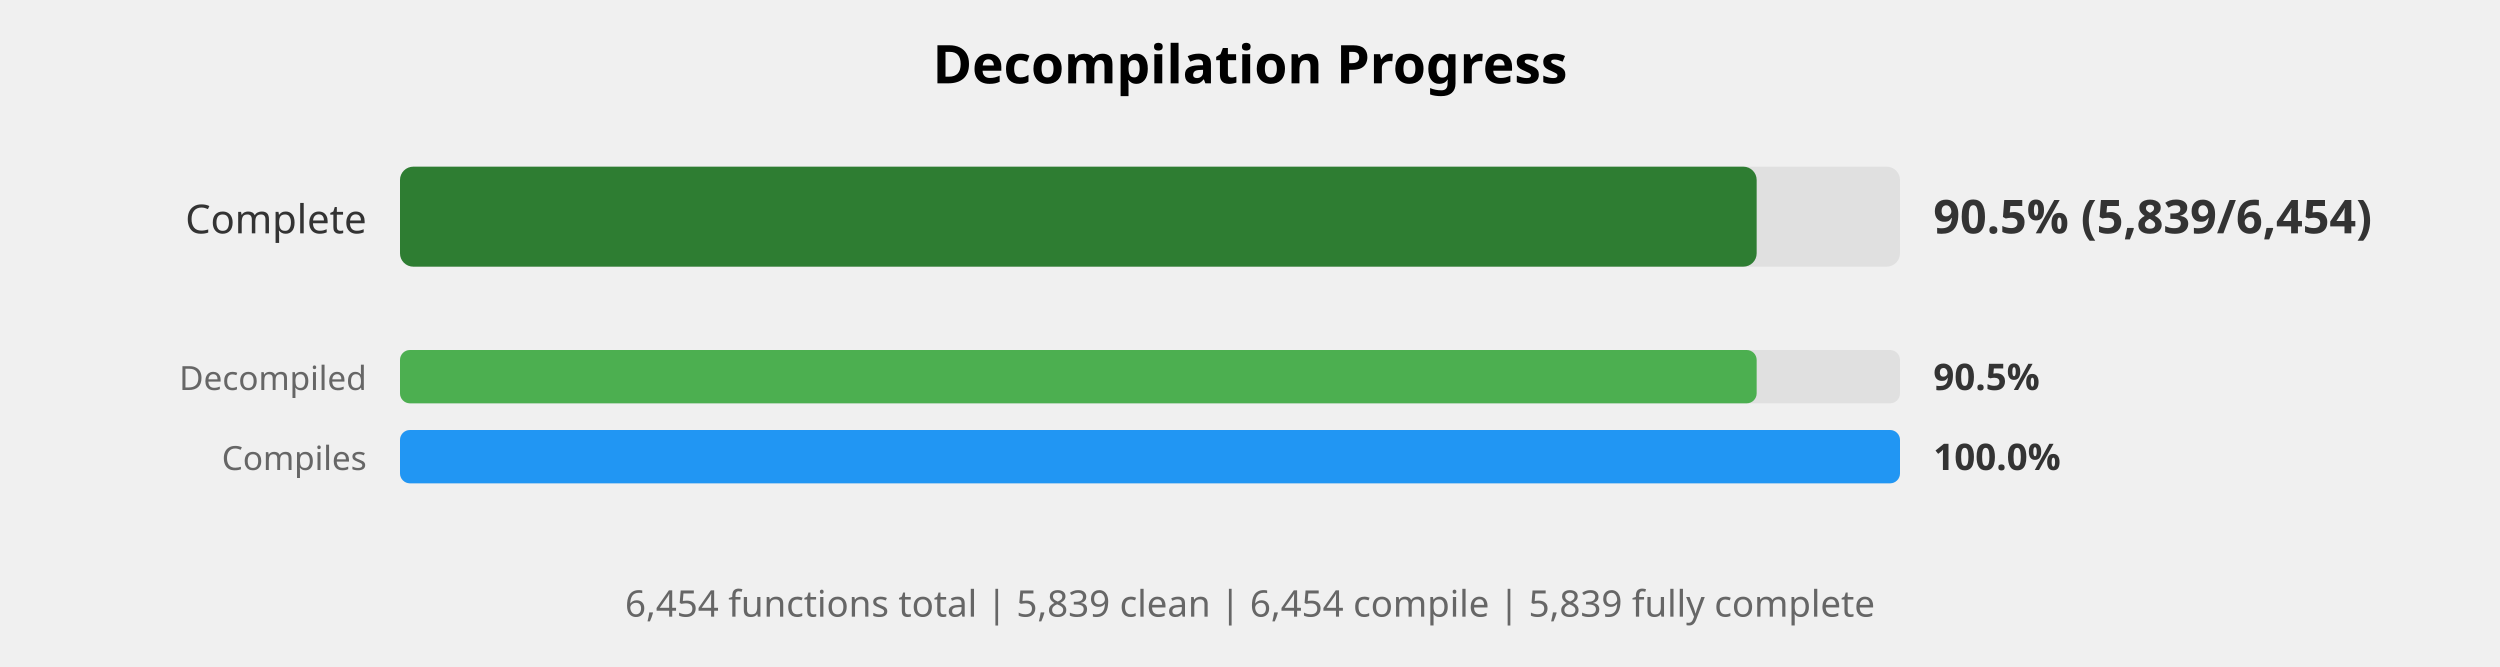
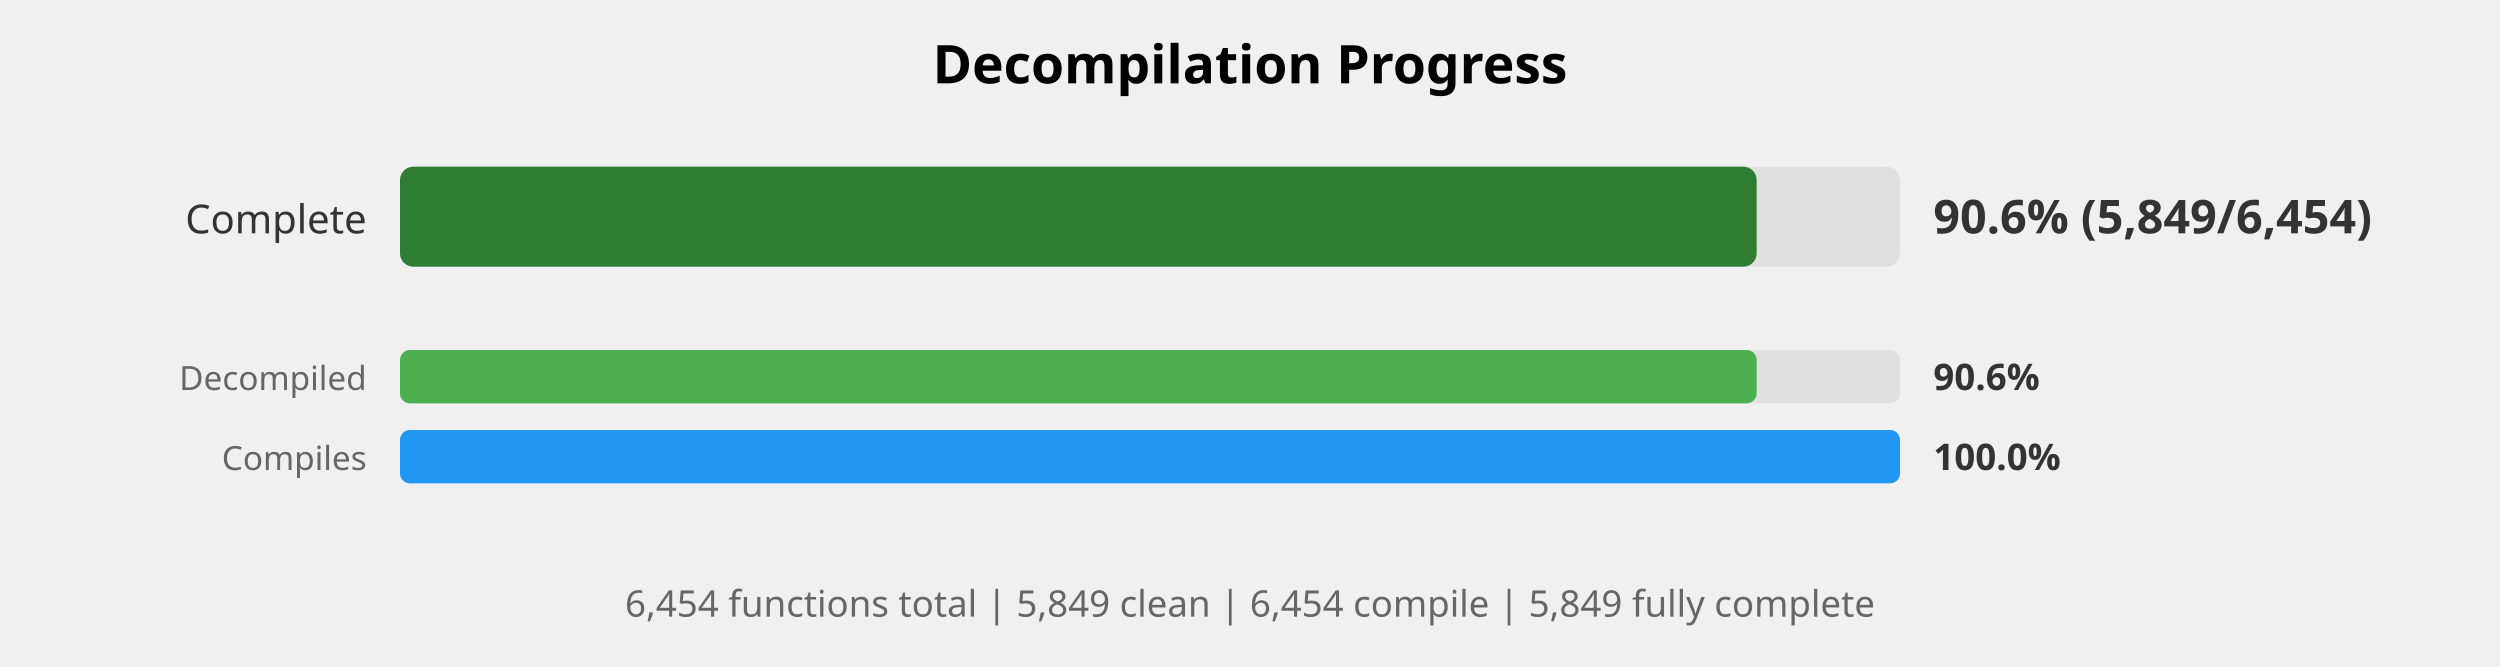
<svg xmlns="http://www.w3.org/2000/svg" width="750" height="200" viewBox="0 0 750 200">
  <style>
    .title { font: bold 16px sans-serif; }
    .label { font: 12px sans-serif; fill: #333; }
    .small-label { font: 10px sans-serif; fill: #666; }
    .percent { font: bold 14px sans-serif; fill: #333; }
    .small-percent { font: bold 11px sans-serif; fill: #333; }
    .summary { font: 11px sans-serif; fill: #666; }
  </style>
  <rect width="100%%" height="100%%" fill="white" />
  <text x="375" y="25" class="title" text-anchor="middle">Decompilation Progress</text>
  <text x="110" y="70" class="label" text-anchor="end">Complete</text>
  <rect x="120" y="50" width="450" height="30" fill="#E0E0E0" rx="4" />
  <rect x="120" y="50" width="407" height="30" fill="#2E7D32" rx="4" />
-   <text x="580" y="70" class="percent">90.5% (5,839/6,454)</text>
+   <text x="580" y="70" class="percent">90.6% (5,849/6,454)</text>
  <text x="110" y="117" class="small-label" text-anchor="end">Decompiled</text>
  <rect x="120" y="105" width="450" height="16" fill="#E0E0E0" rx="3" />
  <rect x="120" y="105" width="407" height="16" fill="#4CAF50" rx="3" />
-   <text x="580" y="117" class="small-percent">90.5%</text>
+   <text x="580" y="117" class="small-percent">90.6%</text>
  <text x="110" y="141" class="small-label" text-anchor="end">Compiles</text>
  <rect x="120" y="129" width="450" height="16" fill="#E0E0E0" rx="3" />
  <rect x="120" y="129" width="450" height="16" fill="#2196F3" rx="3" />
  <text x="580" y="141" class="small-percent">100.0%</text>
  <text x="375" y="185" class="summary" text-anchor="middle">
-     6,454 functions total | 5,839 clean | 6,454 compile | 5,839 fully complete
+     6,454 functions total | 5,849 clean | 6,454 compile | 5,849 fully complete
  </text>
</svg>
